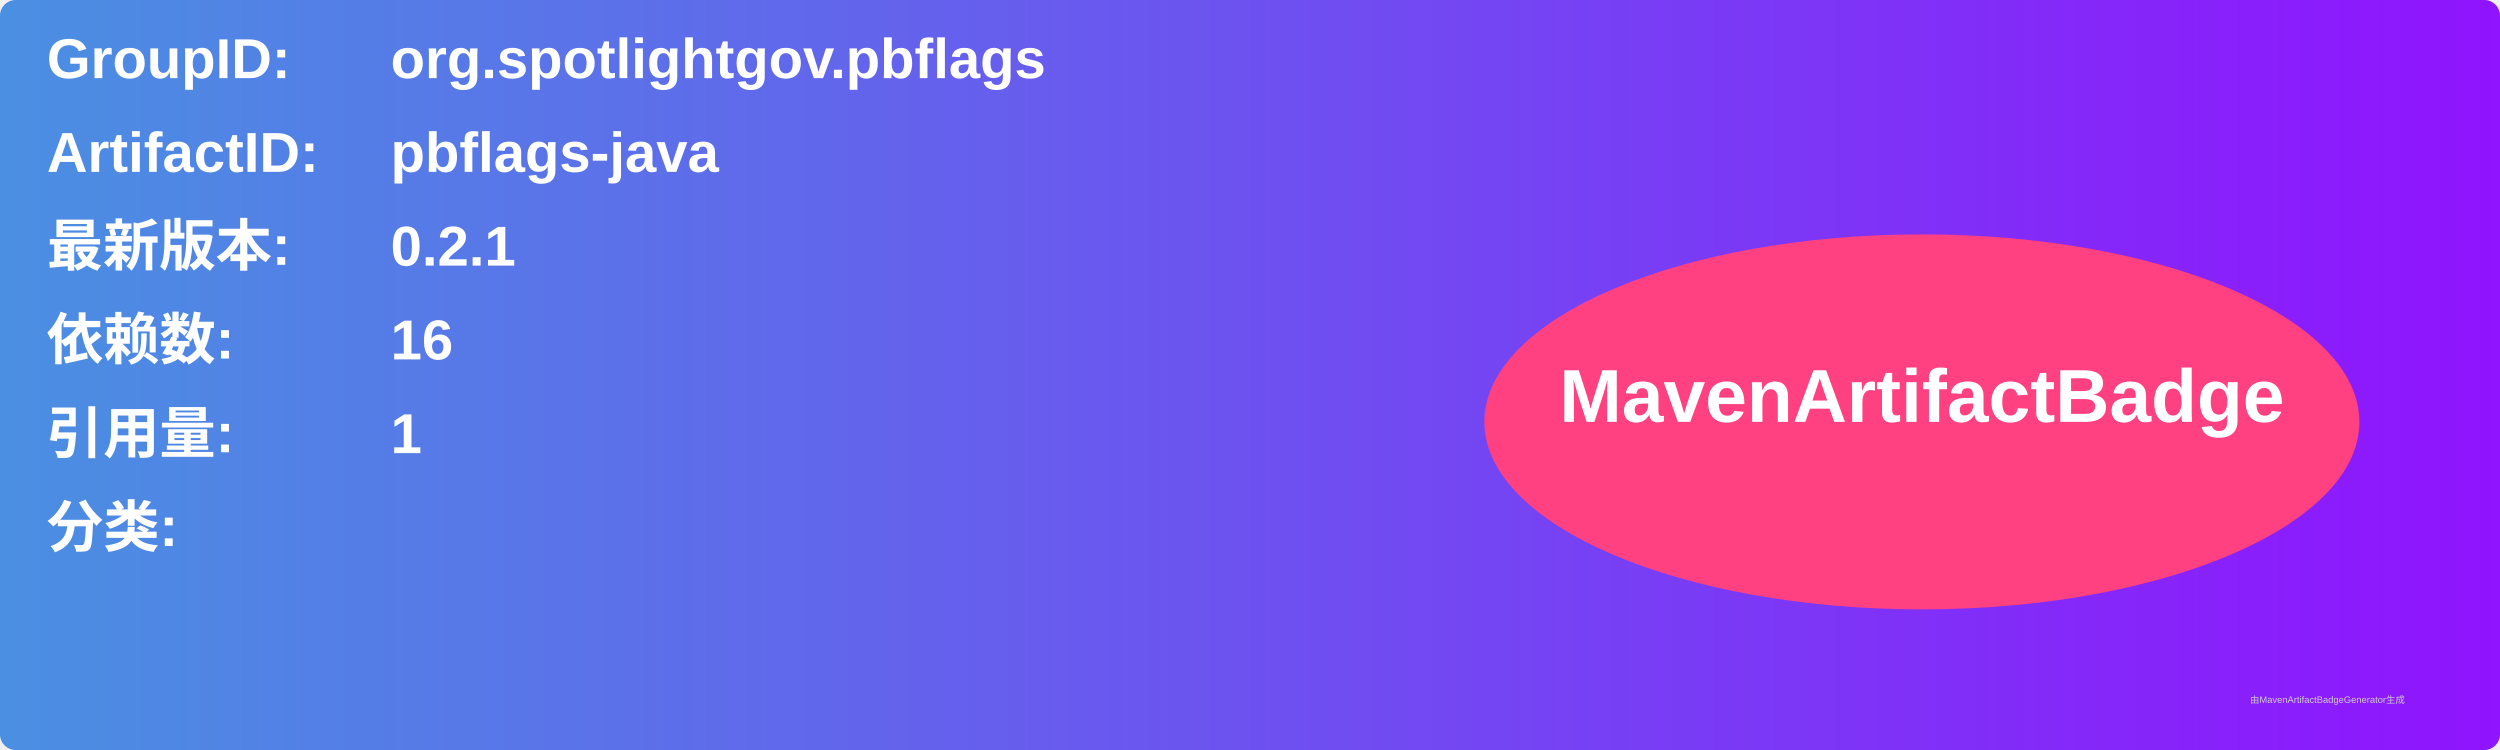
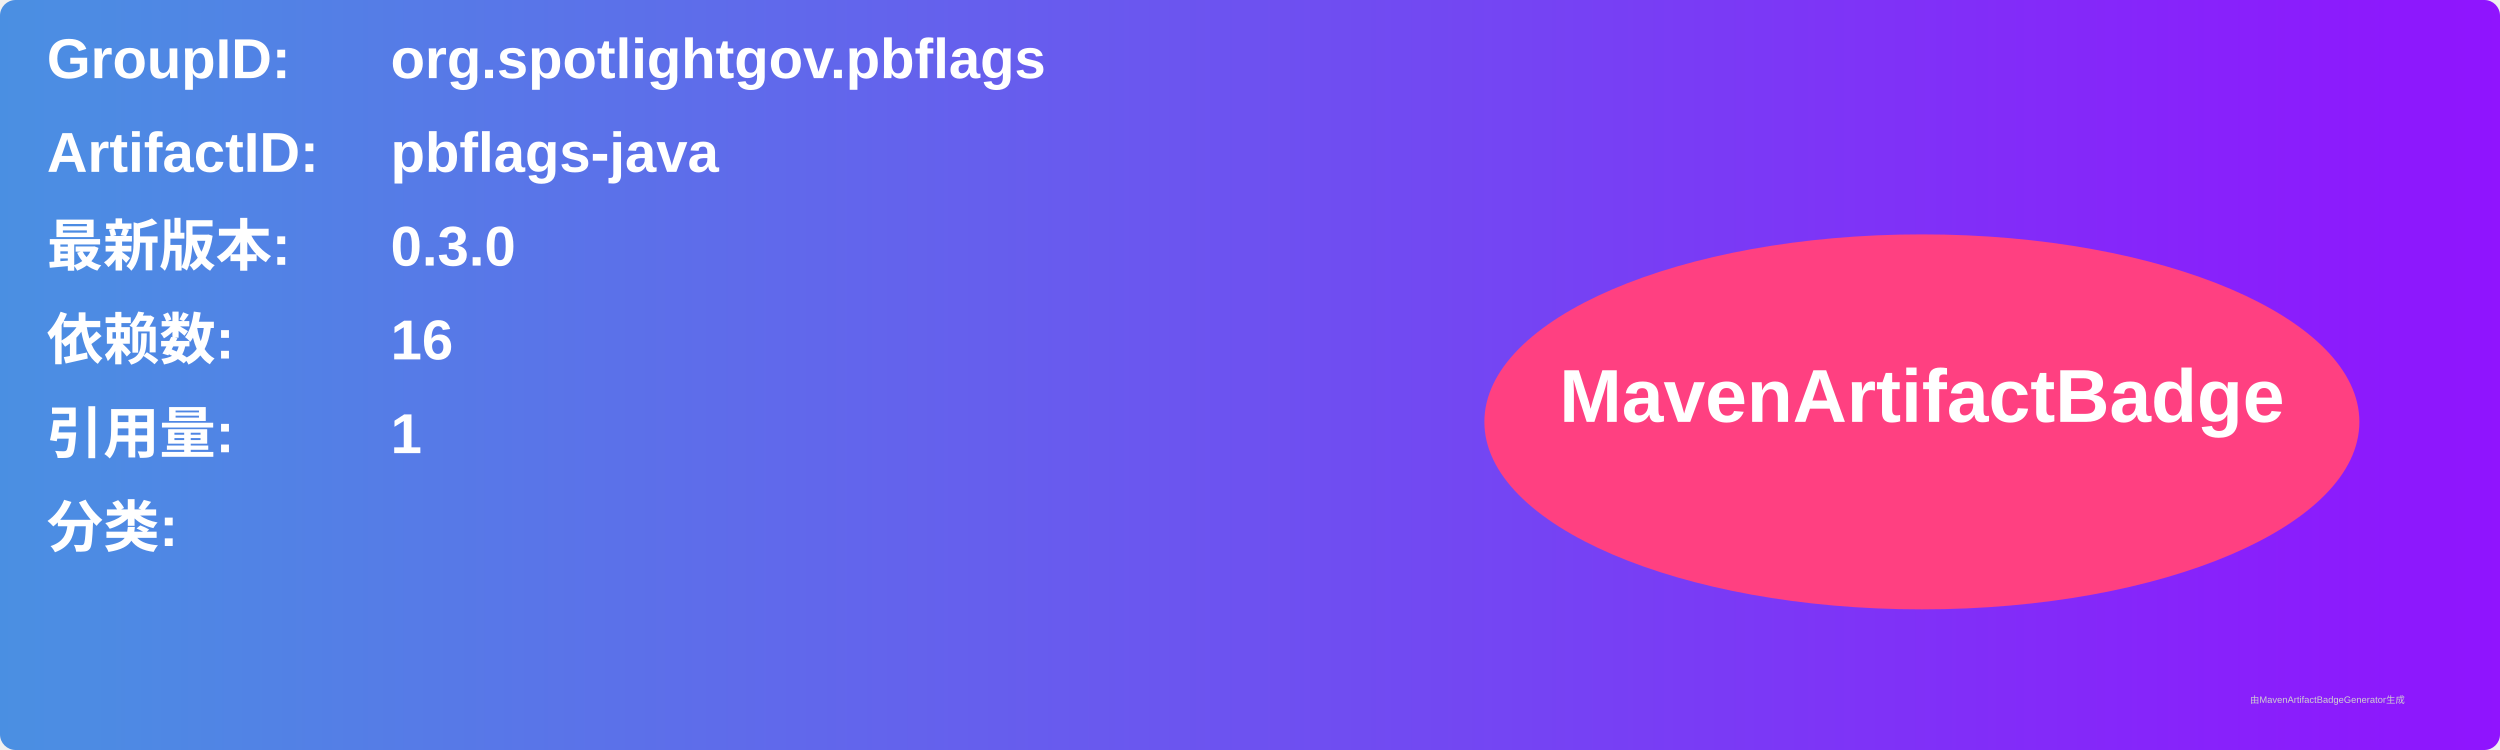
<svg xmlns="http://www.w3.org/2000/svg" width="800" height="240" viewBox="0 0 800 240">
  <linearGradient id="grad" x1="0%" y1="0%" x2="100%" y2="0%">
    <stop offset="0%" stop-color="#4a90e2" />
    <stop offset="100%" stop-color="#9013fe" />
  </linearGradient>
  <rect width="100%" height="100%" rx="5" ry="5" fill="url(#grad)" />
  <g transform="translate(15, 15)">
    <text x="0" y="10" font-family="Arial" font-size="18" fill="white" font-weight="bold" width="260">GroupID:</text>
    <text x="110" y="10" font-family="Arial" font-size="18" fill="white" font-weight="bold" width="460">org.spotlightgov.pbflags</text>
    <text x="0" y="40" font-family="Arial" font-size="18" fill="white" font-weight="bold" width="260">ArtifactID:</text>
    <text x="110" y="40" font-family="Arial" font-size="18" fill="white" font-weight="bold" width="460">pbflags-java</text>
    <text x="0" y="70" font-family="Arial" font-size="18" fill="white" font-weight="bold">最新版本:</text>
    <text x="110" y="70" font-family="Arial" font-size="18" fill="white" font-weight="bold">
-       <tspan font-weight="bold">0.2.1</tspan>
+       <tspan font-weight="bold">0.3.0</tspan>
    </text>
    <text x="0" y="100" font-family="Arial" font-size="18" fill="white" font-weight="bold">依赖数: </text>
    <text x="110" y="100" font-family="Arial" font-size="18" fill="white">
      <tspan font-weight="bold">16</tspan>
    </text>
    <text x="0" y="130" font-family="Arial" font-size="18" fill="white" font-weight="bold">引用量: </text>
    <text x="110" y="130" font-family="Arial" font-size="18" fill="white">
      <tspan font-weight="bold">1</tspan>
    </text>
    <text x="0" y="160" font-family="Arial" font-size="18" fill="white" font-weight="bold">分类:</text>
    <text x="10" y="190" font-family="Arial" font-size="10" fill="white">
      <tspan font-weight="bold" />
    </text>
    <ellipse cx="600" cy="120" rx="140" ry="60" fill="#ff4081" />
    <text x="600" y="120" text-anchor="middle" font-family="Arial" font-size="24" fill="white" font-weight="bold">MavenArtifactBadge</text>
  </g>
  <text x="720" y="225" font-family="Arial" font-size="3" fill="#d0d0d0">由MavenArtifactBadgeGenerator生成</text>
</svg>
